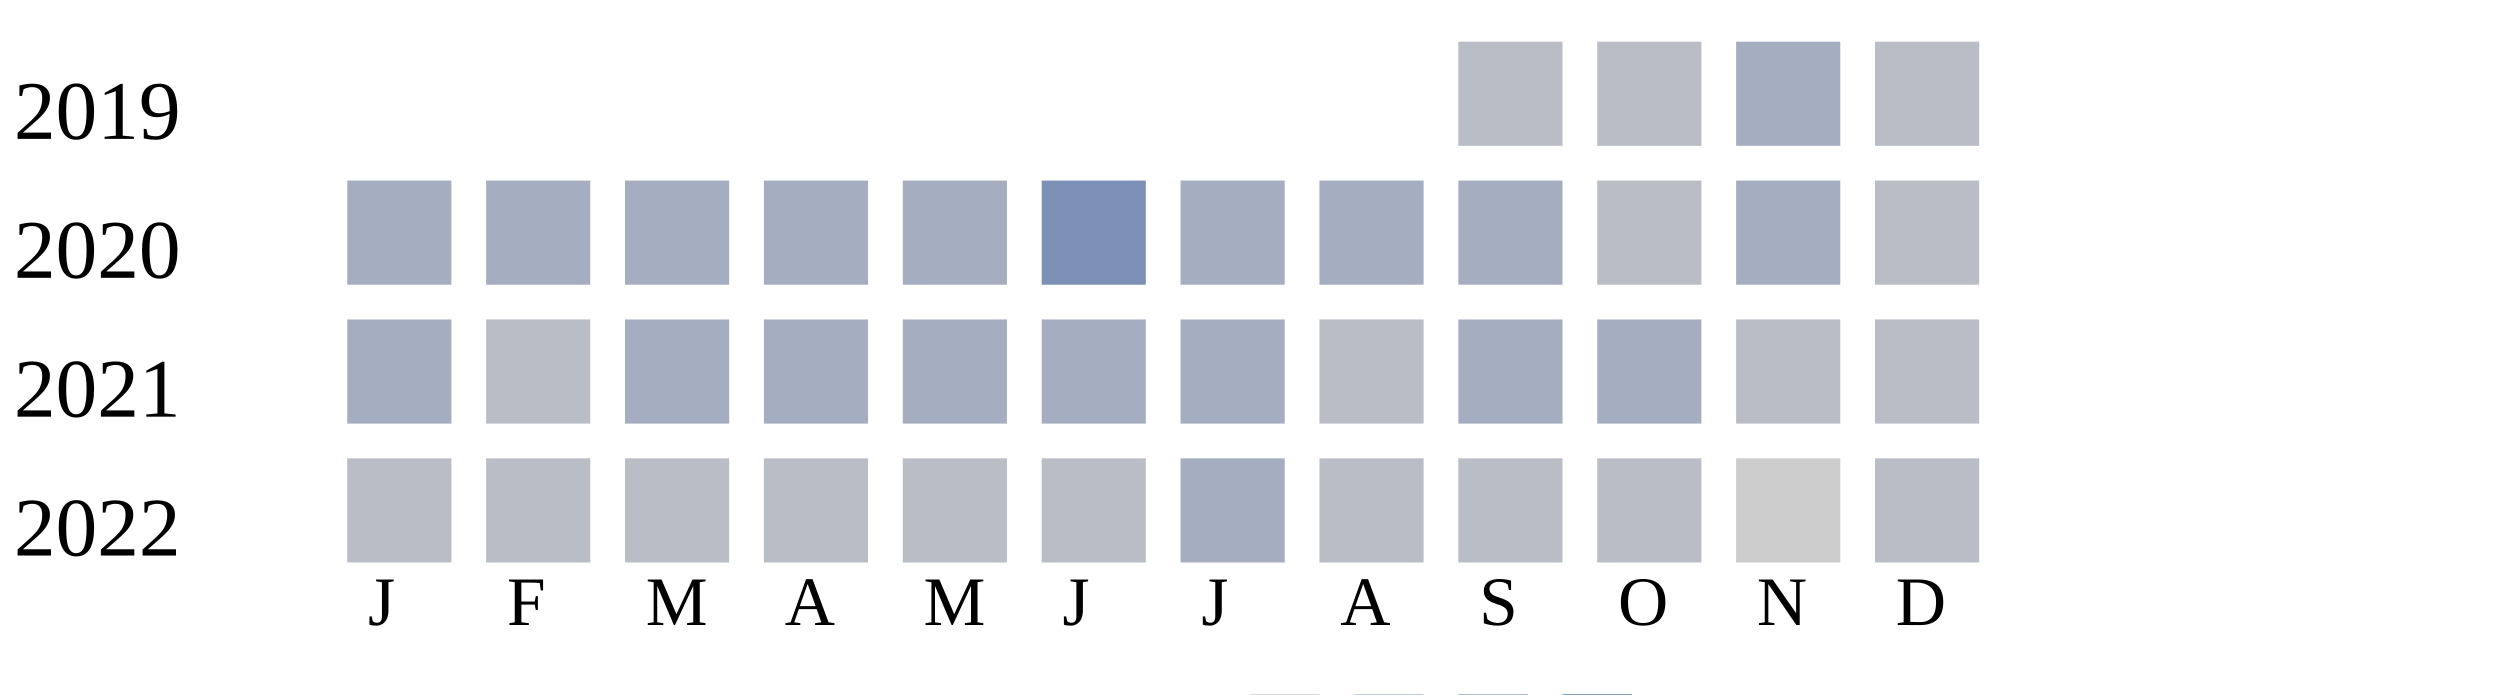
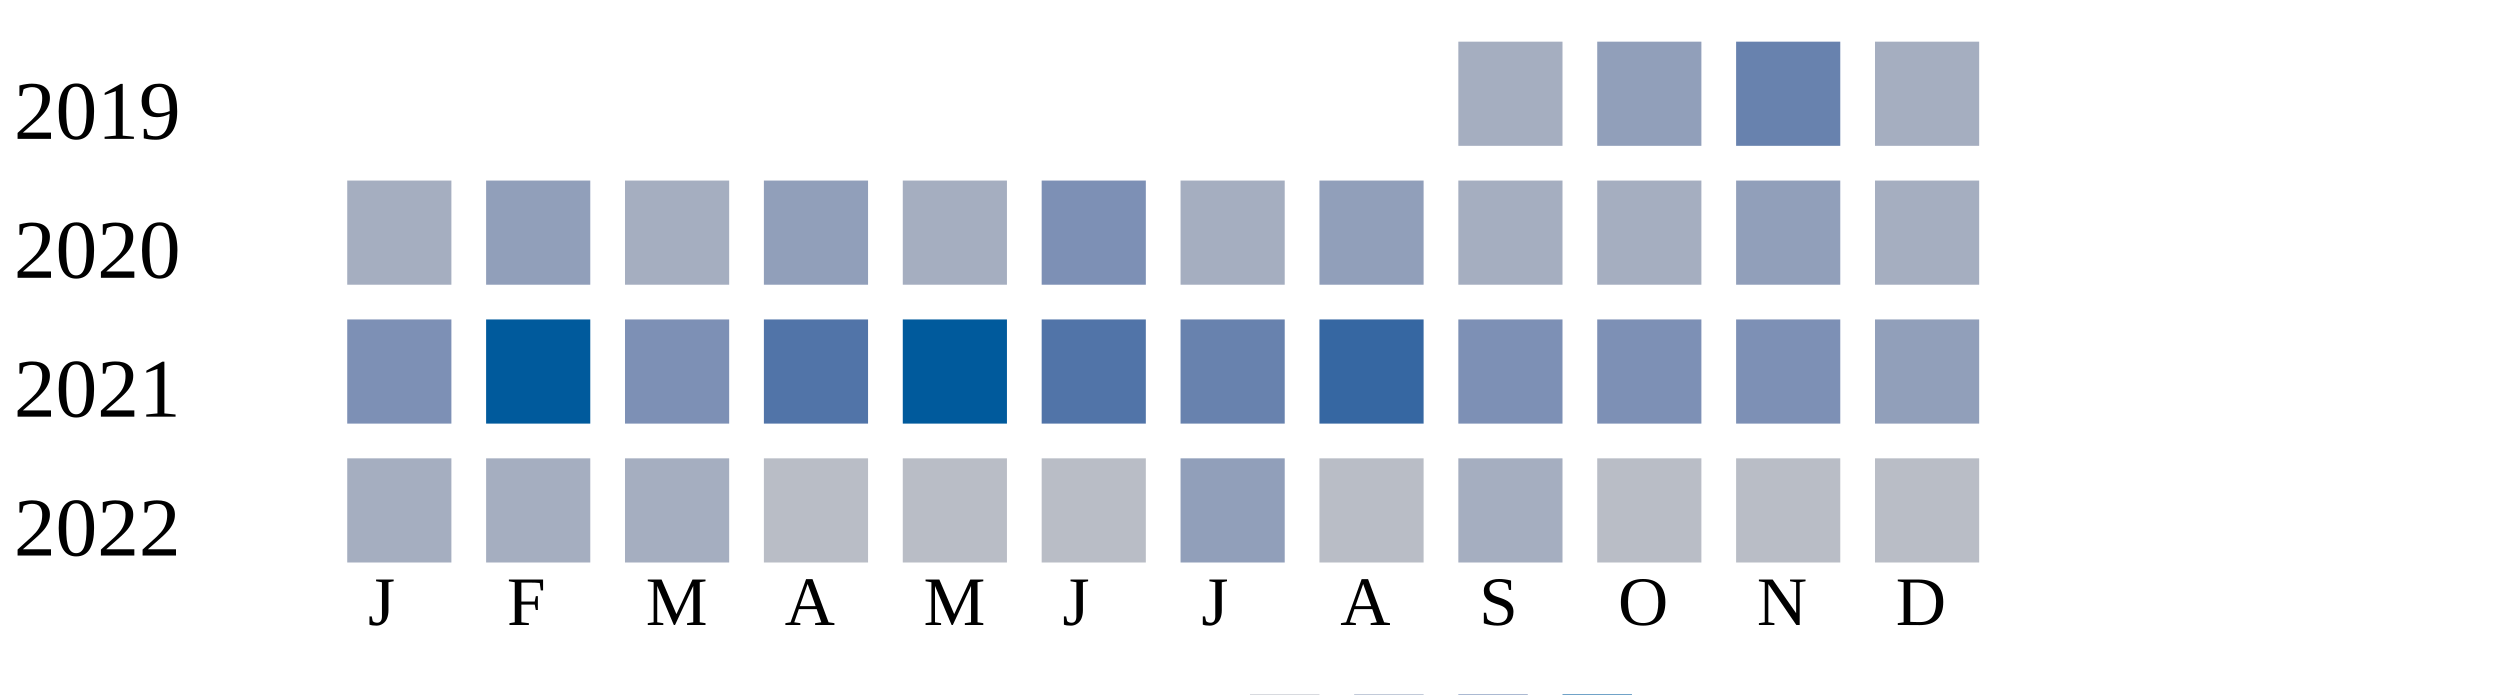
<svg xmlns="http://www.w3.org/2000/svg" width="360" height="100">
  <g transform="translate(0 0)">
    <text x="2" y="20">2019</text>
-     <rect x="210" y="6" width="15" height="15" fill="#b9bdc6" />
-     <rect x="230" y="6" width="15" height="15" fill="#b9bdc6" />
-     <rect x="250" y="6" width="15" height="15" fill="#a5aec0" />
-     <rect x="270" y="6" width="15" height="15" fill="#b9bdc6" />
+     <rect x="210" y="6" width="15" height="15" fill="#a5aec0" />
+     <rect x="230" y="6" width="15" height="15" fill="#919fba" />
+     <rect x="250" y="6" width="15" height="15" fill="#6882ae" />
+     <rect x="270" y="6" width="15" height="15" fill="#a5aec0" />
  </g>
  <g transform="translate(0 20)">
    <text x="2" y="20">2020</text>
    <rect x="50" y="6" width="15" height="15" fill="#a5aec0" />
-     <rect x="70" y="6" width="15" height="15" fill="#a5aec0" />
+     <rect x="70" y="6" width="15" height="15" fill="#919fba" />
    <rect x="90" y="6" width="15" height="15" fill="#a5aec0" />
-     <rect x="110" y="6" width="15" height="15" fill="#a5aec0" />
+     <rect x="110" y="6" width="15" height="15" fill="#919fba" />
    <rect x="130" y="6" width="15" height="15" fill="#a5aec0" />
    <rect x="150" y="6" width="15" height="15" fill="#7d90b5" />
    <rect x="170" y="6" width="15" height="15" fill="#a5aec0" />
-     <rect x="190" y="6" width="15" height="15" fill="#a5aec0" />
+     <rect x="190" y="6" width="15" height="15" fill="#919fba" />
    <rect x="210" y="6" width="15" height="15" fill="#a5aec0" />
-     <rect x="230" y="6" width="15" height="15" fill="#b9bdc6" />
-     <rect x="250" y="6" width="15" height="15" fill="#a5aec0" />
-     <rect x="270" y="6" width="15" height="15" fill="#b9bdc6" />
+     <rect x="230" y="6" width="15" height="15" fill="#a5aec0" />
+     <rect x="250" y="6" width="15" height="15" fill="#919fba" />
+     <rect x="270" y="6" width="15" height="15" fill="#a5aec0" />
  </g>
  <g transform="translate(0 40)">
    <text x="2" y="20">2021</text>
-     <rect x="50" y="6" width="15" height="15" fill="#a5aec0" />
-     <rect x="70" y="6" width="15" height="15" fill="#b9bdc6" />
-     <rect x="90" y="6" width="15" height="15" fill="#a5aec0" />
-     <rect x="110" y="6" width="15" height="15" fill="#a5aec0" />
-     <rect x="130" y="6" width="15" height="15" fill="#a5aec0" />
-     <rect x="150" y="6" width="15" height="15" fill="#a5aec0" />
-     <rect x="170" y="6" width="15" height="15" fill="#a5aec0" />
-     <rect x="190" y="6" width="15" height="15" fill="#b9bdc6" />
-     <rect x="210" y="6" width="15" height="15" fill="#a5aec0" />
-     <rect x="230" y="6" width="15" height="15" fill="#a5aec0" />
-     <rect x="250" y="6" width="15" height="15" fill="#b9bdc6" />
-     <rect x="270" y="6" width="15" height="15" fill="#b9bdc6" />
+     <rect x="50" y="6" width="15" height="15" fill="#7d90b5" />
+     <rect x="70" y="6" width="15" height="15" fill="#005a9c" />
+     <rect x="90" y="6" width="15" height="15" fill="#7d90b5" />
+     <rect x="110" y="6" width="15" height="15" fill="#5174a8" />
+     <rect x="130" y="6" width="15" height="15" fill="#005a9c" />
+     <rect x="150" y="6" width="15" height="15" fill="#5174a8" />
+     <rect x="170" y="6" width="15" height="15" fill="#6882ae" />
+     <rect x="190" y="6" width="15" height="15" fill="#3667a2" />
+     <rect x="210" y="6" width="15" height="15" fill="#7d90b5" />
+     <rect x="230" y="6" width="15" height="15" fill="#7d90b5" />
+     <rect x="250" y="6" width="15" height="15" fill="#7d90b5" />
+     <rect x="270" y="6" width="15" height="15" fill="#919fba" />
  </g>
  <g transform="translate(0 60)">
    <text x="2" y="20">2022</text>
-     <rect x="50" y="6" width="15" height="15" fill="#b9bdc6" />
-     <rect x="70" y="6" width="15" height="15" fill="#b9bdc6" />
-     <rect x="90" y="6" width="15" height="15" fill="#b9bdc6" />
+     <rect x="50" y="6" width="15" height="15" fill="#a5aec0" />
+     <rect x="70" y="6" width="15" height="15" fill="#a5aec0" />
+     <rect x="90" y="6" width="15" height="15" fill="#a5aec0" />
    <rect x="110" y="6" width="15" height="15" fill="#b9bdc6" />
    <rect x="130" y="6" width="15" height="15" fill="#b9bdc6" />
    <rect x="150" y="6" width="15" height="15" fill="#b9bdc6" />
-     <rect x="170" y="6" width="15" height="15" fill="#a5aec0" />
+     <rect x="170" y="6" width="15" height="15" fill="#919fba" />
    <rect x="190" y="6" width="15" height="15" fill="#b9bdc6" />
-     <rect x="210" y="6" width="15" height="15" fill="#b9bdc6" />
+     <rect x="210" y="6" width="15" height="15" fill="#a5aec0" />
    <rect x="230" y="6" width="15" height="15" fill="#b9bdc6" />
-     <rect x="250" y="6" width="15" height="15" fill="#cccccc" />
+     <rect x="250" y="6" width="15" height="15" fill="#b9bdc6" />
    <rect x="270" y="6" width="15" height="15" fill="#b9bdc6" />
  </g>
  <text style="font-size: 10px; text-align: center" x="53" y="90">J</text>
  <text style="font-size: 10px; text-align: center" x="73" y="90">F</text>
  <text style="font-size: 10px; text-align: center" x="93" y="90">M</text>
  <text style="font-size: 10px; text-align: center" x="113" y="90">A</text>
  <text style="font-size: 10px; text-align: center" x="133" y="90">M</text>
  <text style="font-size: 10px; text-align: center" x="153" y="90">J</text>
  <text style="font-size: 10px; text-align: center" x="173" y="90">J</text>
  <text style="font-size: 10px; text-align: center" x="193" y="90">A</text>
  <text style="font-size: 10px; text-align: center" x="213" y="90">S</text>
  <text style="font-size: 10px; text-align: center" x="233" y="90">O</text>
  <text style="font-size: 10px; text-align: center" x="253" y="90">N</text>
  <text style="font-size: 10px; text-align: center" x="273" y="90">D</text>
  <text style="font-size: 10px;" x="155" y="109">Less</text>
  <rect fill="#b9bdc6" width="10" height="10" x="180" y="100" />
  <rect fill="#919fba" width="10" height="10" x="195" y="100" />
  <rect fill="#6882ae" width="10" height="10" x="210" y="100" />
  <rect fill="#005a9c" width="10" height="10" x="225" y="100" />
  <text x="240" y="109" style="font-size: 10px;">More</text>
</svg>
